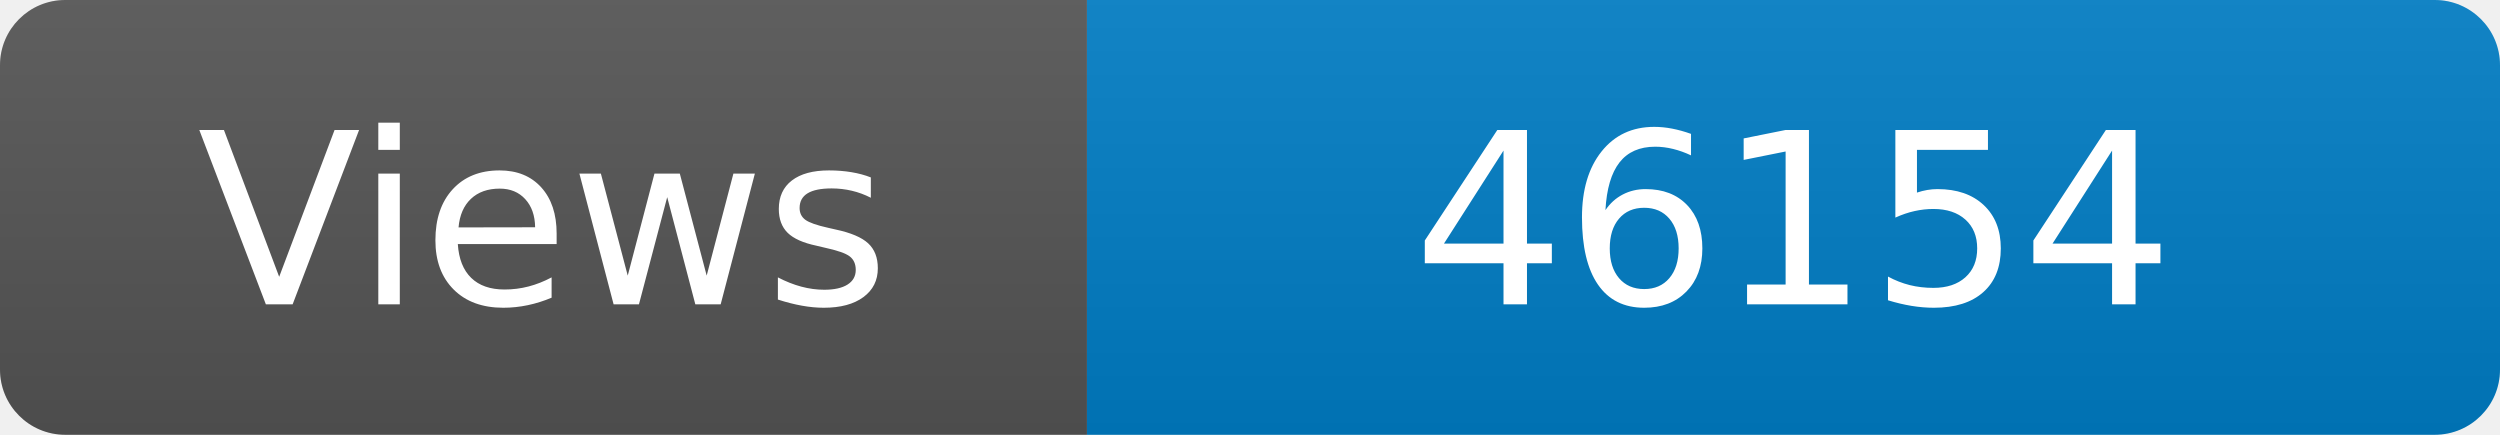
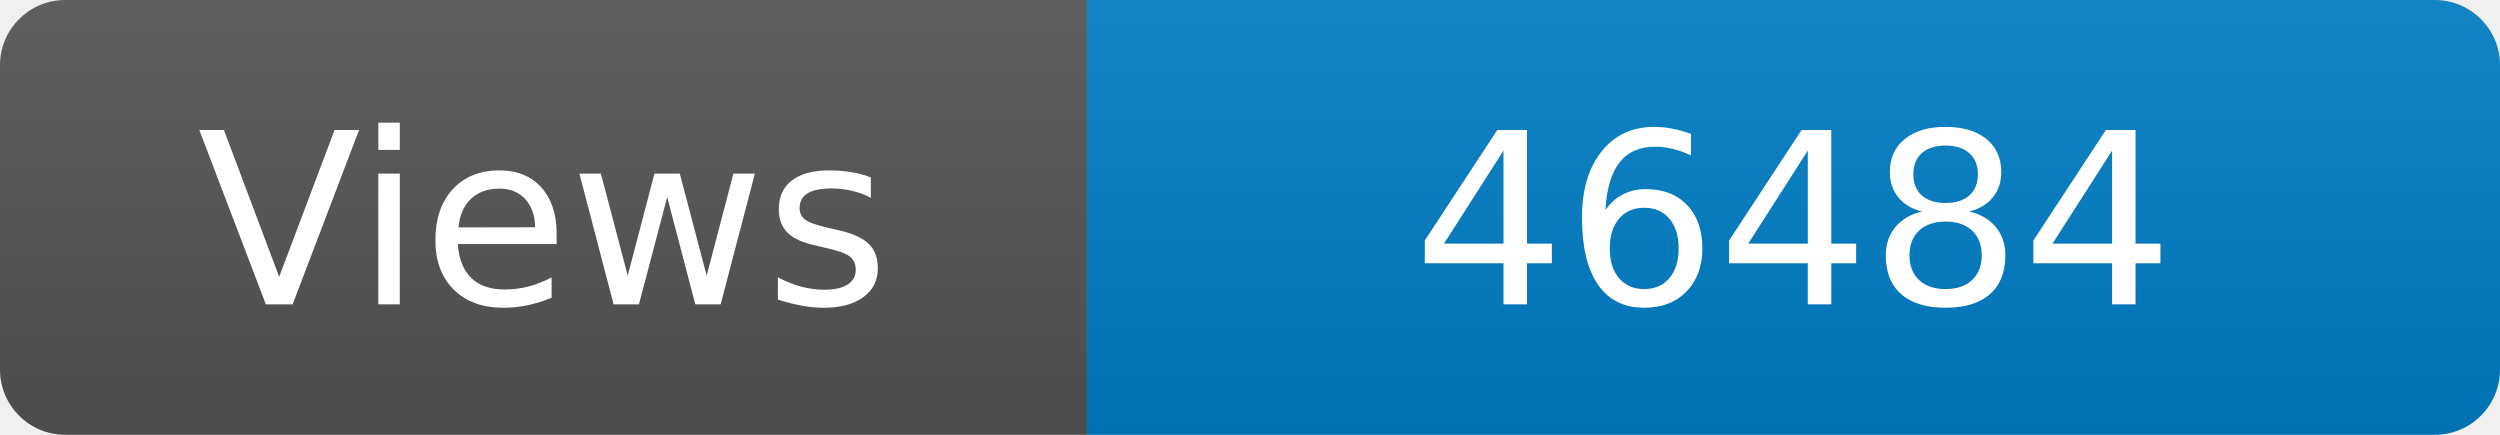
<svg xmlns="http://www.w3.org/2000/svg" width="115" height="20" role="img" aria-label="Maintained?: yes">
  <linearGradient id="s" x2="0" y2="100%">
    <stop offset="0" stop-color="#bbb" stop-opacity=".1" />
    <stop offset="1" stop-opacity=".1" />
  </linearGradient>
  <clipPath id="r">
    <rect width="115" height="20" rx="3" fill="#fff" />
  </clipPath>
  <g clip-path="url(#r)">
    <rect width="50" height="20" fill="#555" />
    <rect x="50" width="160" height="20" fill="#007ec6" />
    <rect width="115" height="20" fill="url(#s)" />
  </g>
  <g fill="#fff" text-anchor="middle" font-family="Verdana,Geneva,DejaVu Sans,sans-serif" font-size="110">
    <text x="250" y="140" transform="scale(.1)" fill="#fff">Views</text>
-     <text x="825" y="140" transform="scale(.1)" fill="#fff">46154</text>
+     <text x="825" y="140" transform="scale(.1)" fill="#fff">46484</text>
  </g>
</svg>
